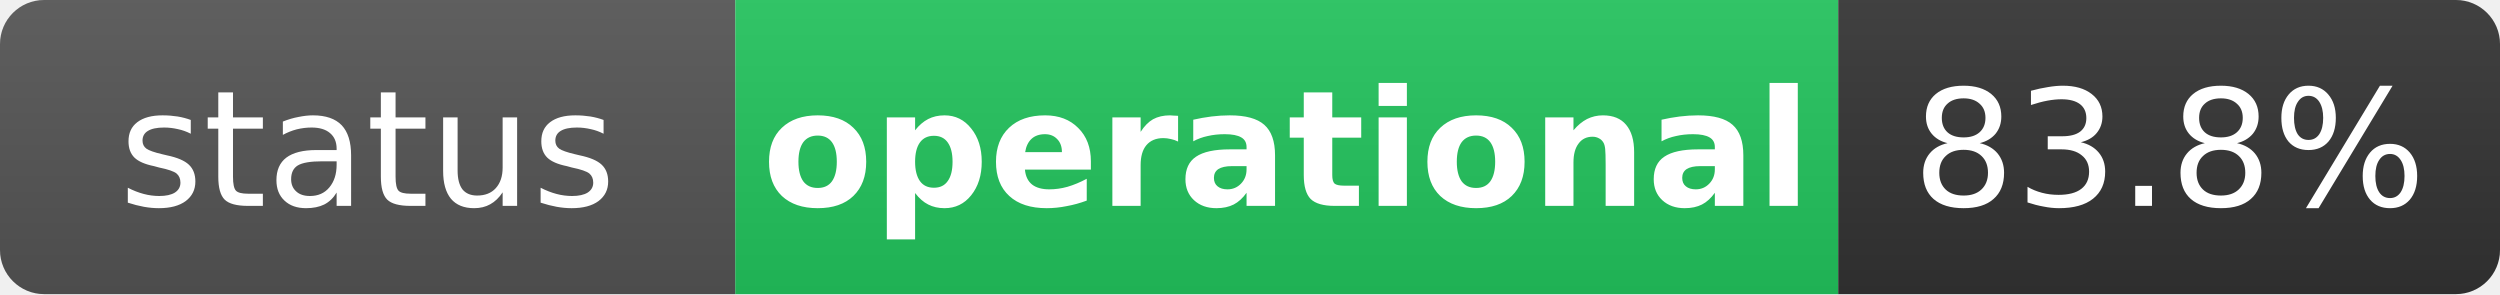
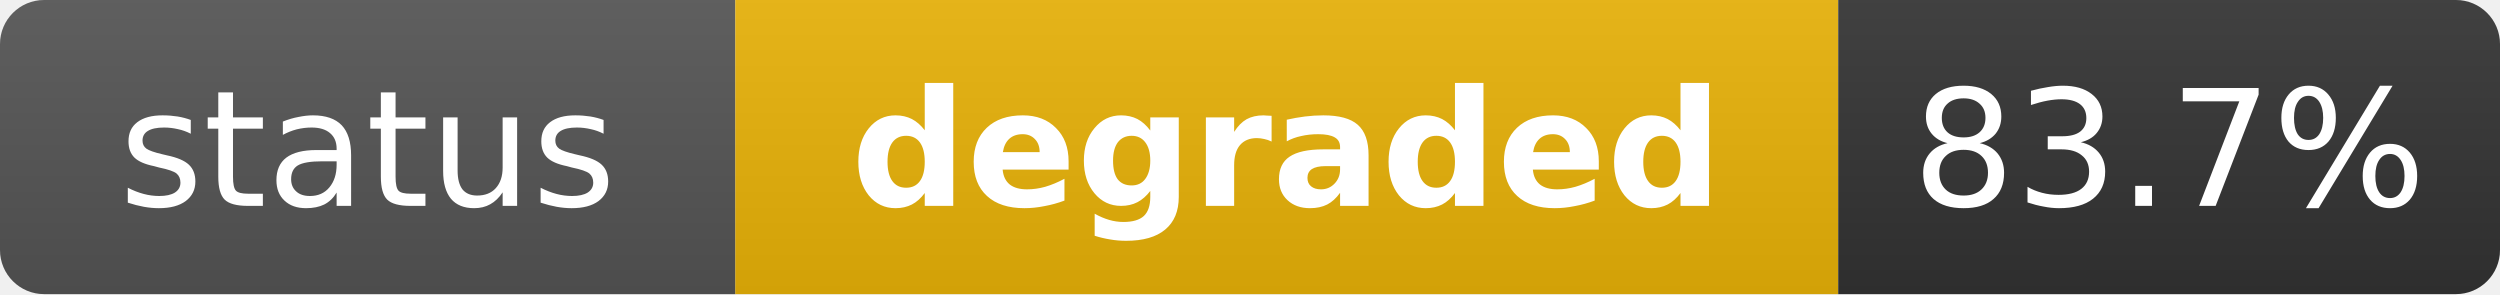
- <svg xmlns="http://www.w3.org/2000/svg" width="170" height="20" role="img" aria-label="status: operational">
+ <svg xmlns="http://www.w3.org/2000/svg" width="170" height="20" role="img" aria-label="status: degraded">
  <linearGradient id="s" x2="0" y2="100%">
    <stop offset="0" stop-color="#bbb" stop-opacity=".1" />
    <stop offset="1" stop-opacity=".1" />
  </linearGradient>
  <clipPath id="r">
    <rect width="170" height="20" rx="3" fill="#fff" />
  </clipPath>
  <g clip-path="url(#r)">
    <rect width="50" height="20" fill="#555" />
-     <rect x="50" width="75" height="20" fill="#22c55e" />
+     <rect x="50" width="75" height="20" fill="#eab308" />
    <rect x="125" width="45" height="20" fill="#333" />
    <rect width="170" height="20" fill="url(#s)" />
  </g>
  <g fill="#fff" text-anchor="middle" font-family="Verdana,Geneva,DejaVu Sans,sans-serif" text-rendering="geometricPrecision" font-size="11">
    <text x="25" y="14" fill="#fff">status</text>
-     <text x="87.5" y="14" fill="#fff" font-weight="bold">operational</text>
-     <text x="147.5" y="14" fill="#fff">83.8%</text>
+     <text x="87.5" y="14" fill="#fff" font-weight="bold">degraded</text>
+     <text x="147.5" y="14" fill="#fff">83.7%</text>
  </g>
</svg>
